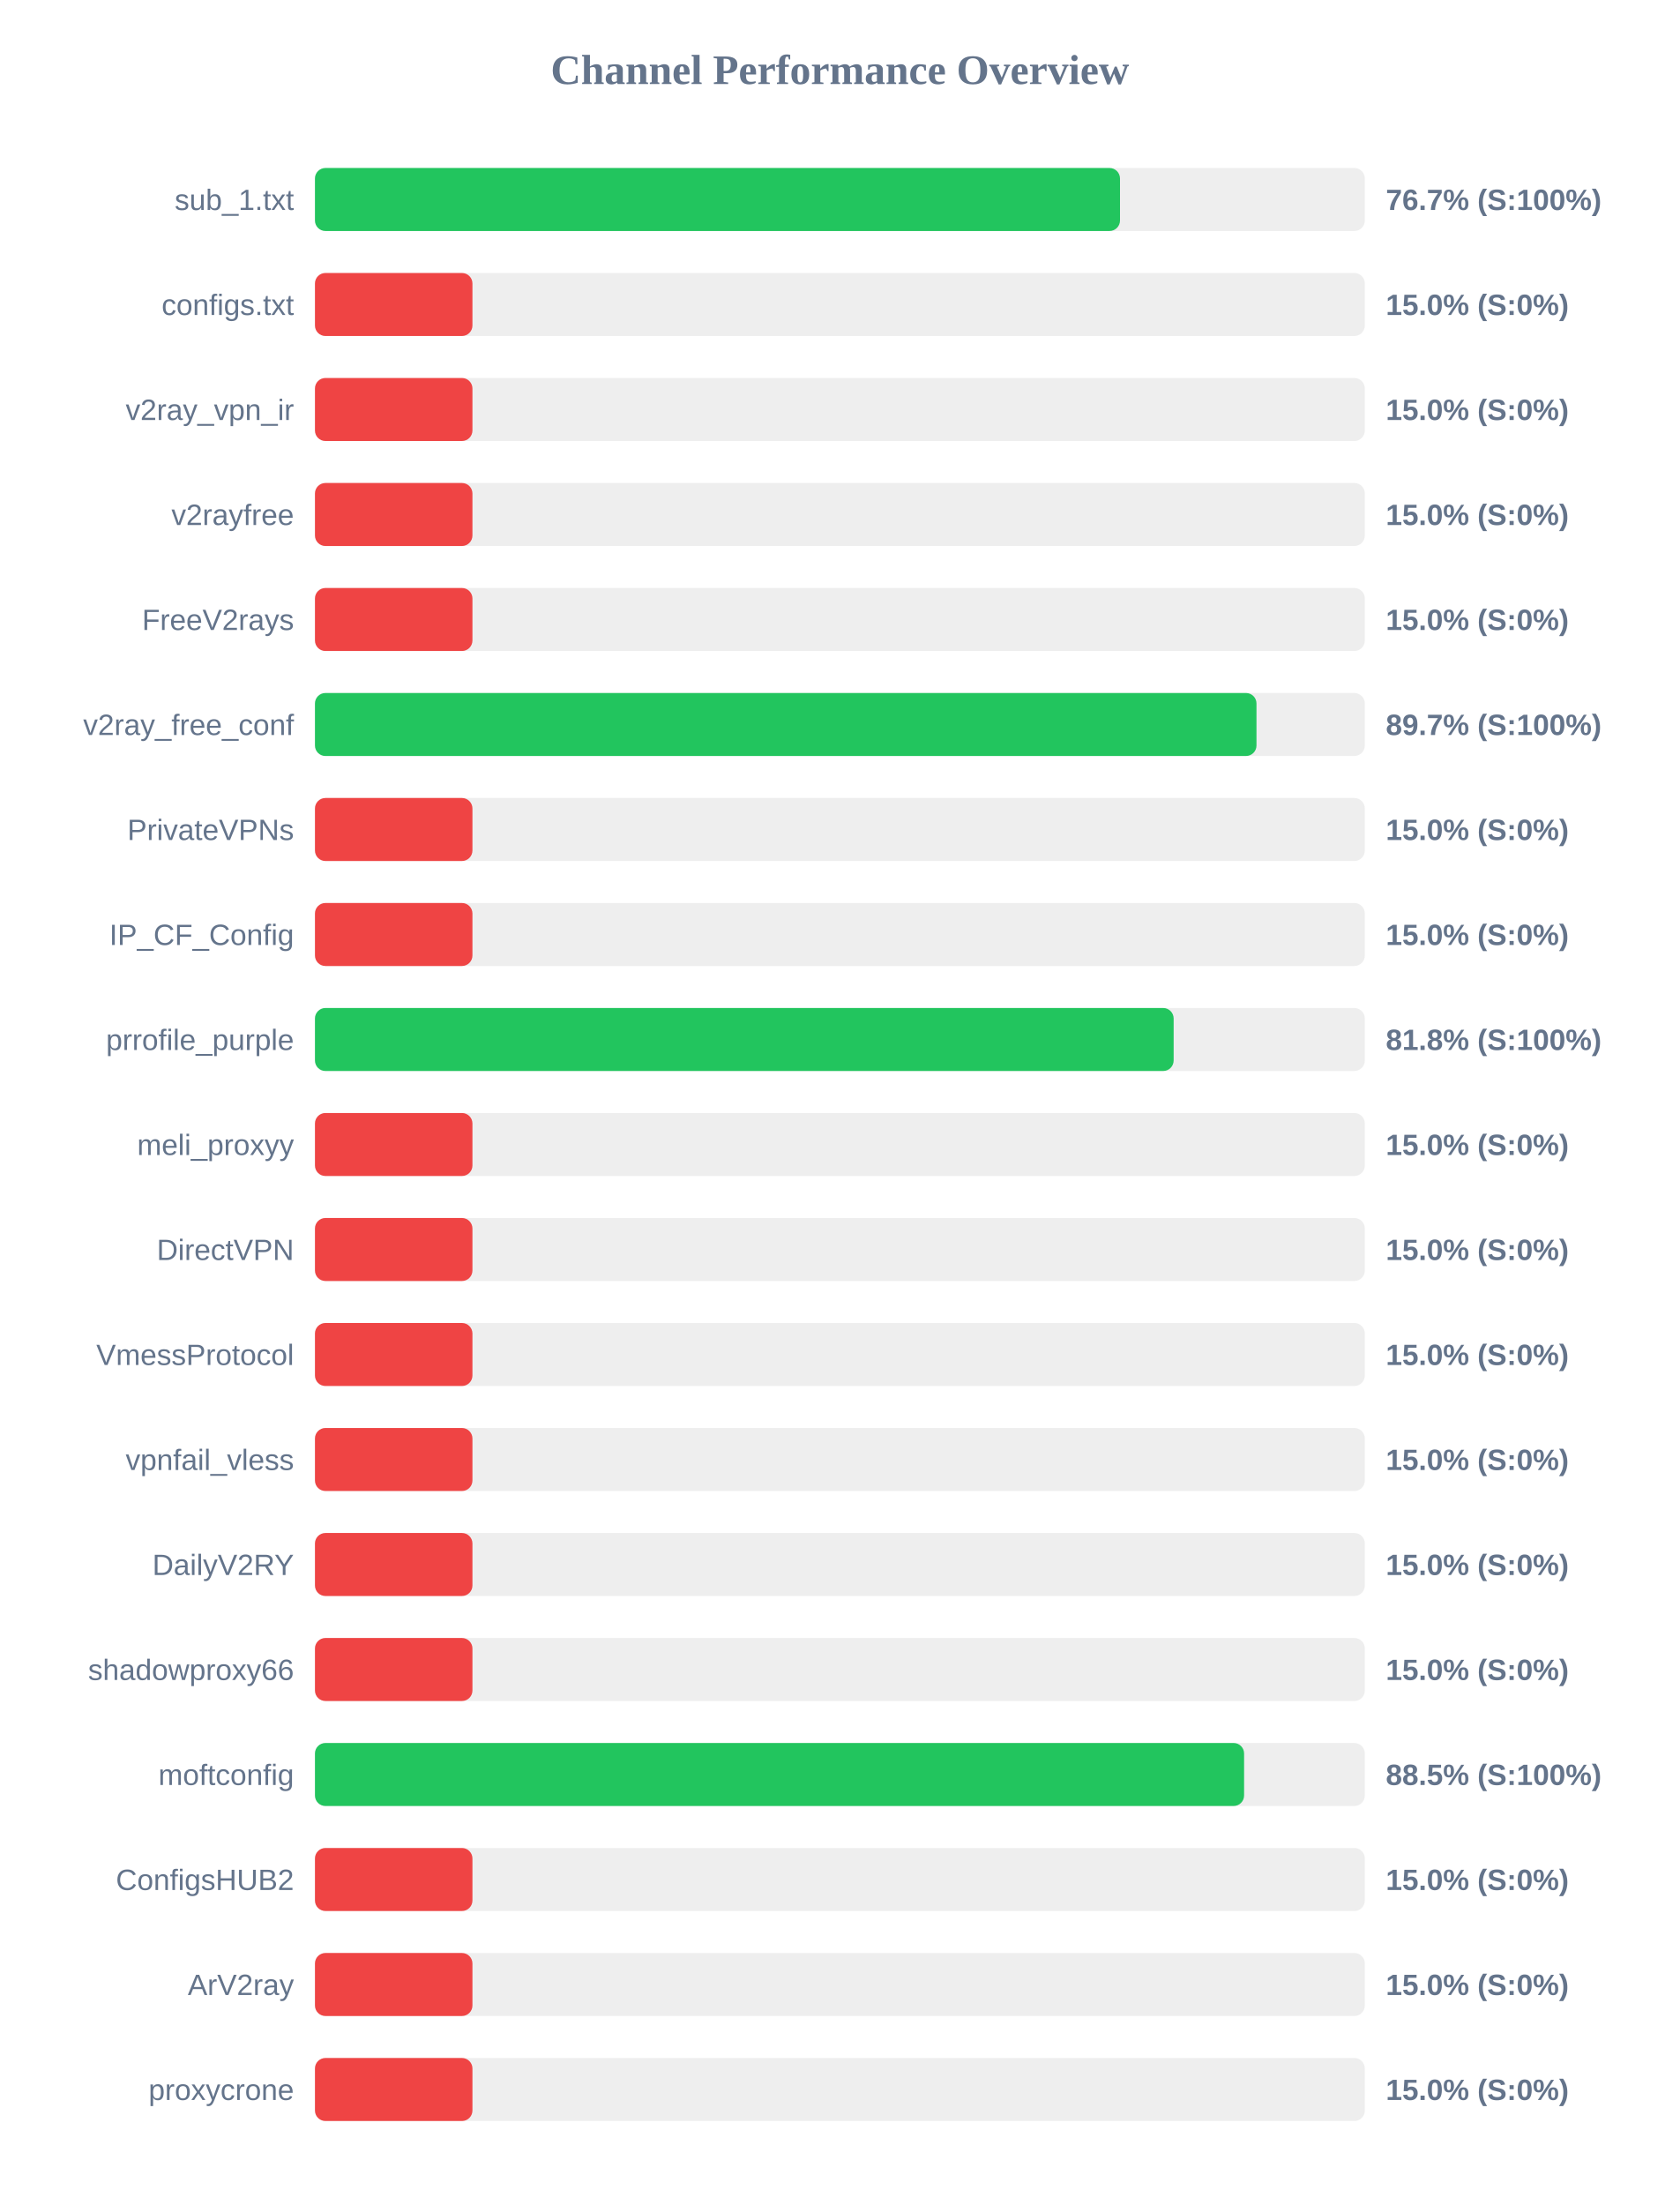
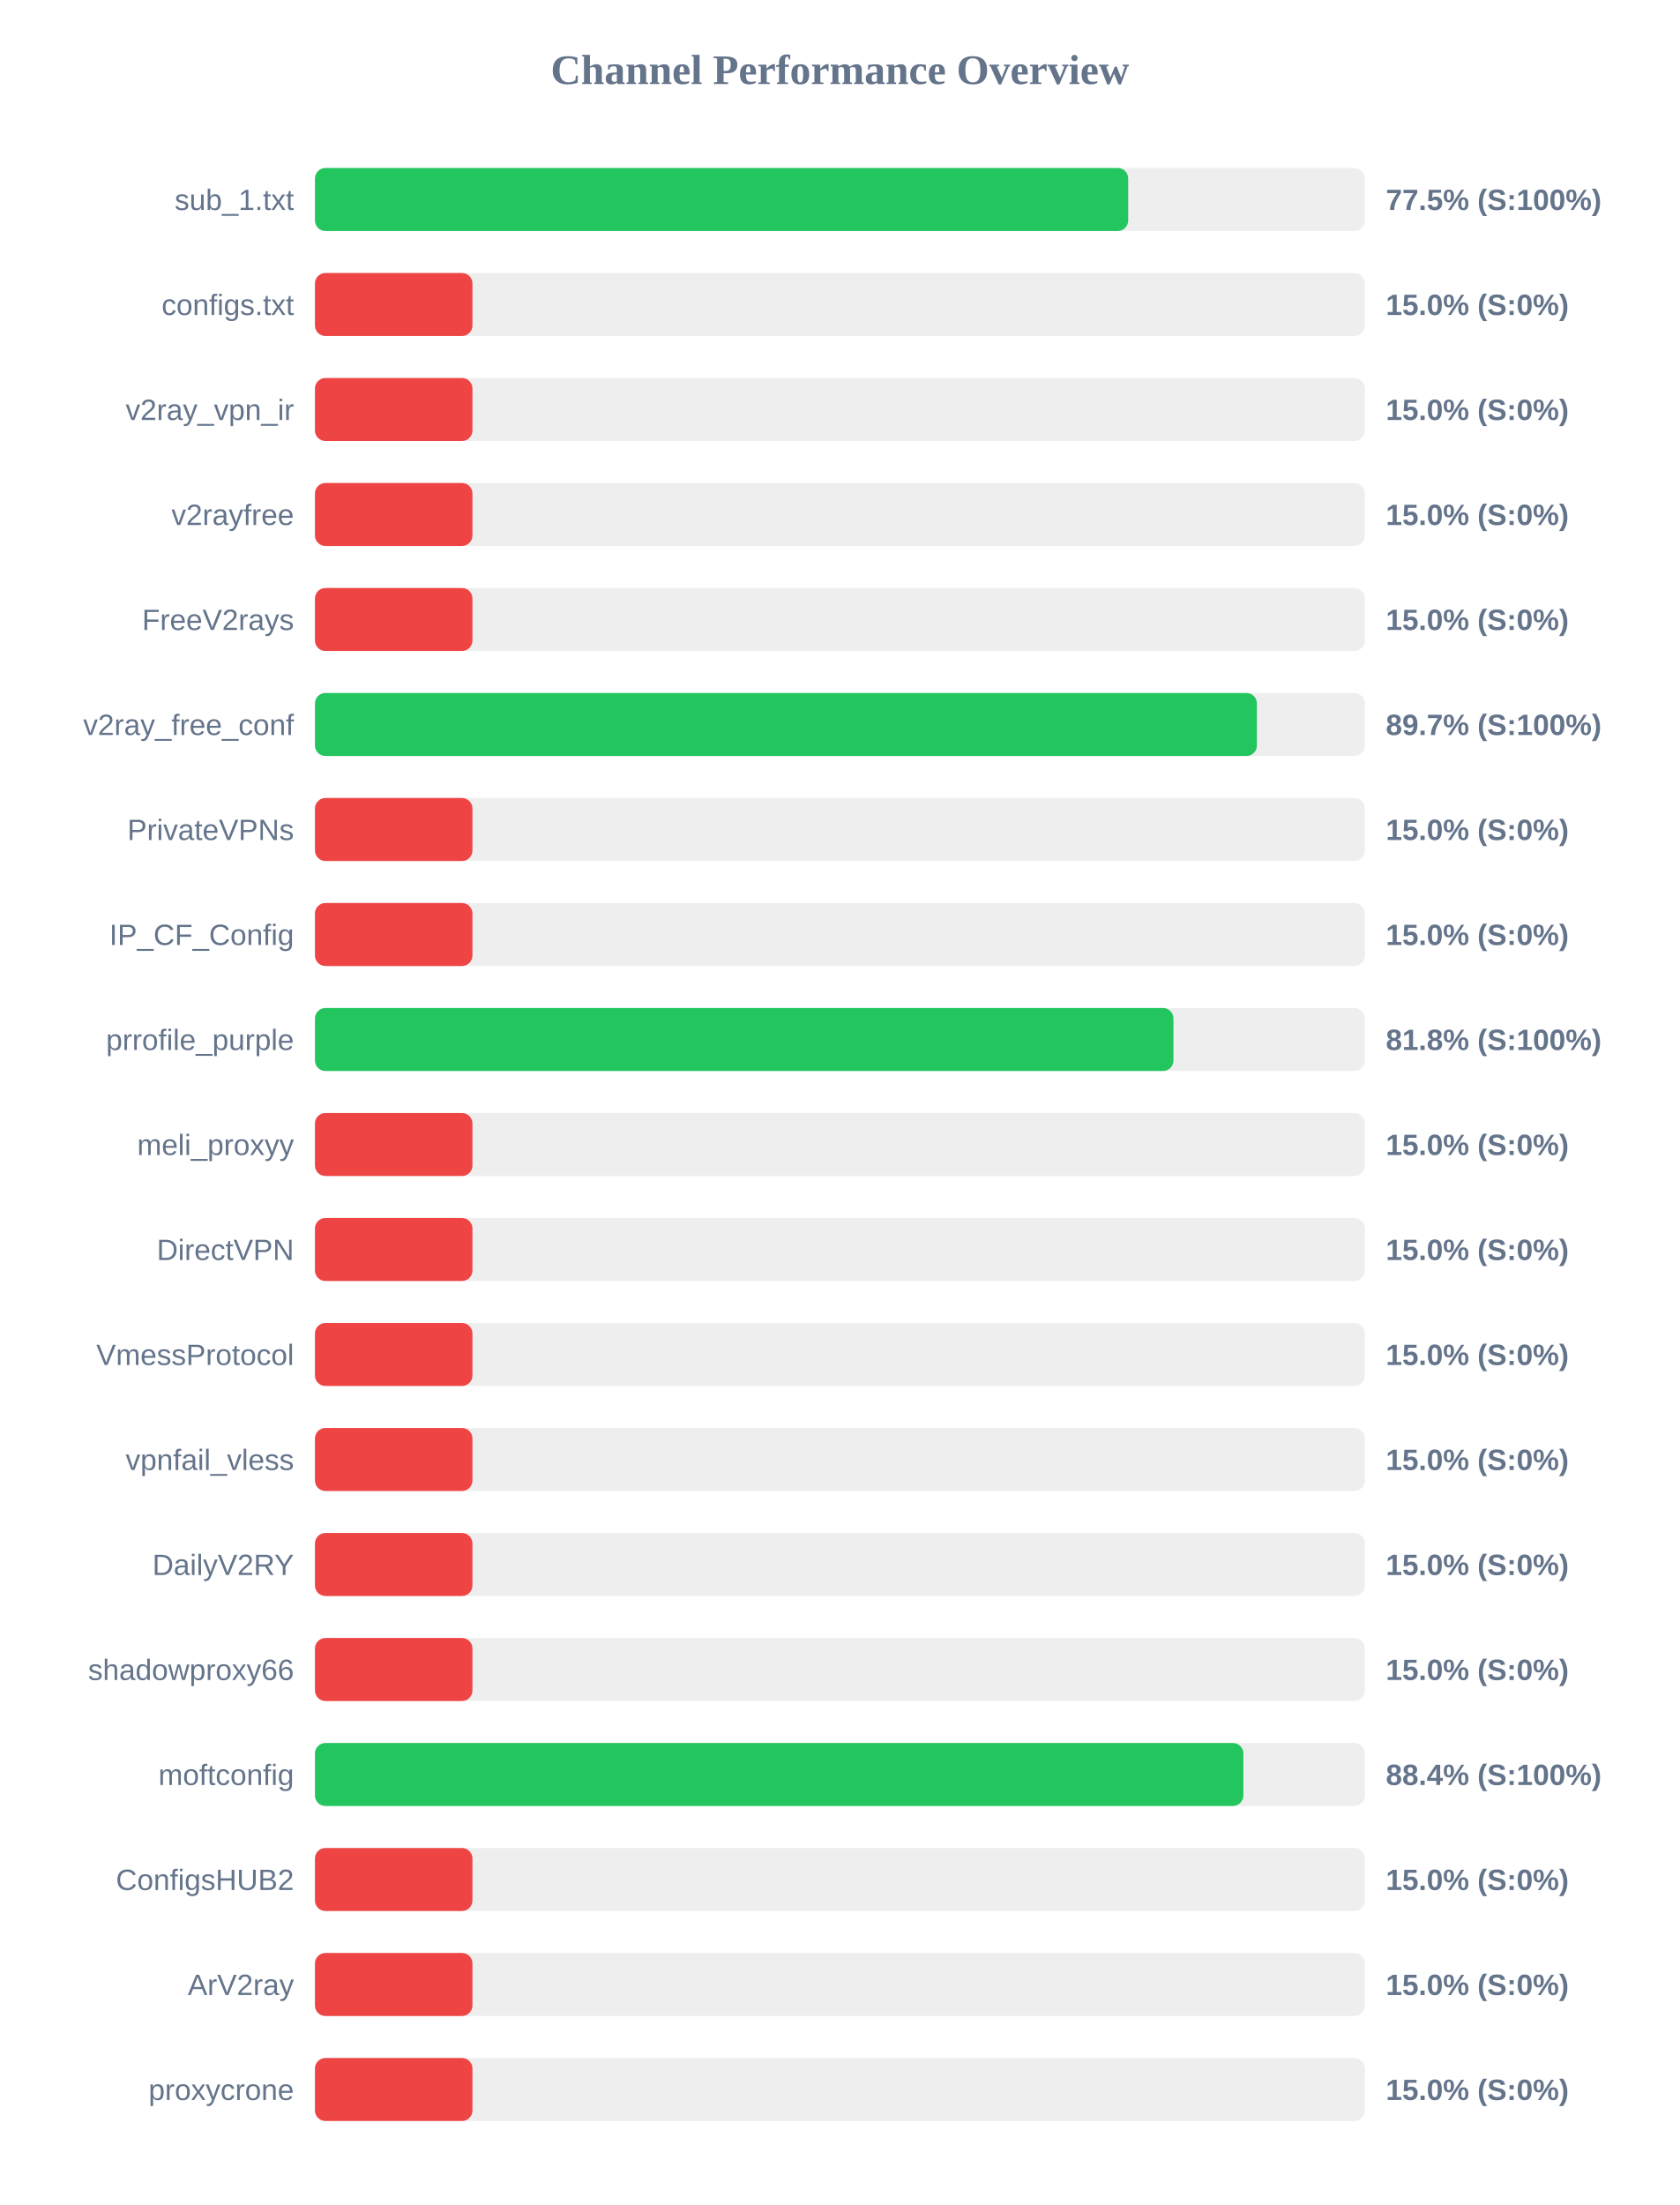
<svg xmlns="http://www.w3.org/2000/svg" width="800" height="1050" version="1.1">
  <style>
        .row { font: 14px Arial; fill: #64748b; }
        .score { font: bold 14px Arial; fill: #64748b; }
    </style>
  <text x="400" y="40" text-anchor="middle" font-size="20px" font-weight="bold" fill="#64748b">Channel Performance Overview</text>
  <rect x="150" y="80" width="500" height="30" fill="#eee" rx="5" />
-   <rect x="150" y="80" width="383.4" height="30" fill="#22c55e" rx="5" />
+   <rect x="150" y="80" width="387.3" height="30" fill="#22c55e" rx="5" />
  <text x="140" y="100" text-anchor="end" class="row">sub_1.txt</text>
-   <text x="660" y="100" text-anchor="start" class="score">76.7% (S:100%)</text>
+   <text x="660" y="100" text-anchor="start" class="score">77.5% (S:100%)</text>
  <rect x="150" y="130" width="500" height="30" fill="#eee" rx="5" />
  <rect x="150" y="130" width="75.0" height="30" fill="#ef4444" rx="5" />
  <text x="140" y="150" text-anchor="end" class="row">configs.txt</text>
  <text x="660" y="150" text-anchor="start" class="score">15.0% (S:0%)</text>
  <rect x="150" y="180" width="500" height="30" fill="#eee" rx="5" />
  <rect x="150" y="180" width="75.0" height="30" fill="#ef4444" rx="5" />
  <text x="140" y="200" text-anchor="end" class="row">v2ray_vpn_ir</text>
  <text x="660" y="200" text-anchor="start" class="score">15.0% (S:0%)</text>
  <rect x="150" y="230" width="500" height="30" fill="#eee" rx="5" />
  <rect x="150" y="230" width="75.0" height="30" fill="#ef4444" rx="5" />
  <text x="140" y="250" text-anchor="end" class="row">v2rayfree</text>
  <text x="660" y="250" text-anchor="start" class="score">15.0% (S:0%)</text>
  <rect x="150" y="280" width="500" height="30" fill="#eee" rx="5" />
  <rect x="150" y="280" width="75.0" height="30" fill="#ef4444" rx="5" />
  <text x="140" y="300" text-anchor="end" class="row">FreeV2rays</text>
  <text x="660" y="300" text-anchor="start" class="score">15.0% (S:0%)</text>
  <rect x="150" y="330" width="500" height="30" fill="#eee" rx="5" />
-   <rect x="150" y="330" width="448.4" height="30" fill="#22c55e" rx="5" />
+   <rect x="150" y="330" width="448.6" height="30" fill="#22c55e" rx="5" />
  <text x="140" y="350" text-anchor="end" class="row">v2ray_free_conf</text>
  <text x="660" y="350" text-anchor="start" class="score">89.7% (S:100%)</text>
  <rect x="150" y="380" width="500" height="30" fill="#eee" rx="5" />
  <rect x="150" y="380" width="75.0" height="30" fill="#ef4444" rx="5" />
  <text x="140" y="400" text-anchor="end" class="row">PrivateVPNs</text>
  <text x="660" y="400" text-anchor="start" class="score">15.0% (S:0%)</text>
  <rect x="150" y="430" width="500" height="30" fill="#eee" rx="5" />
  <rect x="150" y="430" width="75.0" height="30" fill="#ef4444" rx="5" />
  <text x="140" y="450" text-anchor="end" class="row">IP_CF_Config</text>
  <text x="660" y="450" text-anchor="start" class="score">15.0% (S:0%)</text>
  <rect x="150" y="480" width="500" height="30" fill="#eee" rx="5" />
-   <rect x="150" y="480" width="408.95" height="30" fill="#22c55e" rx="5" />
+   <rect x="150" y="480" width="408.85" height="30" fill="#22c55e" rx="5" />
  <text x="140" y="500" text-anchor="end" class="row">prrofile_purple</text>
  <text x="660" y="500" text-anchor="start" class="score">81.8% (S:100%)</text>
  <rect x="150" y="530" width="500" height="30" fill="#eee" rx="5" />
  <rect x="150" y="530" width="75.0" height="30" fill="#ef4444" rx="5" />
  <text x="140" y="550" text-anchor="end" class="row">meli_proxyy</text>
  <text x="660" y="550" text-anchor="start" class="score">15.0% (S:0%)</text>
  <rect x="150" y="580" width="500" height="30" fill="#eee" rx="5" />
  <rect x="150" y="580" width="75.0" height="30" fill="#ef4444" rx="5" />
  <text x="140" y="600" text-anchor="end" class="row">DirectVPN</text>
  <text x="660" y="600" text-anchor="start" class="score">15.0% (S:0%)</text>
  <rect x="150" y="630" width="500" height="30" fill="#eee" rx="5" />
  <rect x="150" y="630" width="75.0" height="30" fill="#ef4444" rx="5" />
  <text x="140" y="650" text-anchor="end" class="row">VmessProtocol</text>
  <text x="660" y="650" text-anchor="start" class="score">15.0% (S:0%)</text>
  <rect x="150" y="680" width="500" height="30" fill="#eee" rx="5" />
  <rect x="150" y="680" width="75.0" height="30" fill="#ef4444" rx="5" />
  <text x="140" y="700" text-anchor="end" class="row">vpnfail_vless</text>
  <text x="660" y="700" text-anchor="start" class="score">15.0% (S:0%)</text>
  <rect x="150" y="730" width="500" height="30" fill="#eee" rx="5" />
  <rect x="150" y="730" width="75.0" height="30" fill="#ef4444" rx="5" />
  <text x="140" y="750" text-anchor="end" class="row">DailyV2RY</text>
  <text x="660" y="750" text-anchor="start" class="score">15.0% (S:0%)</text>
  <rect x="150" y="780" width="500" height="30" fill="#eee" rx="5" />
  <rect x="150" y="780" width="75.0" height="30" fill="#ef4444" rx="5" />
  <text x="140" y="800" text-anchor="end" class="row">shadowproxy66</text>
  <text x="660" y="800" text-anchor="start" class="score">15.0% (S:0%)</text>
  <rect x="150" y="830" width="500" height="30" fill="#eee" rx="5" />
-   <rect x="150" y="830" width="442.5" height="30" fill="#22c55e" rx="5" />
+   <rect x="150" y="830" width="442.15" height="30" fill="#22c55e" rx="5" />
  <text x="140" y="850" text-anchor="end" class="row">moftconfig</text>
-   <text x="660" y="850" text-anchor="start" class="score">88.5% (S:100%)</text>
+   <text x="660" y="850" text-anchor="start" class="score">88.4% (S:100%)</text>
  <rect x="150" y="880" width="500" height="30" fill="#eee" rx="5" />
  <rect x="150" y="880" width="75.0" height="30" fill="#ef4444" rx="5" />
  <text x="140" y="900" text-anchor="end" class="row">ConfigsHUB2</text>
  <text x="660" y="900" text-anchor="start" class="score">15.0% (S:0%)</text>
  <rect x="150" y="930" width="500" height="30" fill="#eee" rx="5" />
  <rect x="150" y="930" width="75.0" height="30" fill="#ef4444" rx="5" />
  <text x="140" y="950" text-anchor="end" class="row">ArV2ray</text>
  <text x="660" y="950" text-anchor="start" class="score">15.0% (S:0%)</text>
  <rect x="150" y="980" width="500" height="30" fill="#eee" rx="5" />
  <rect x="150" y="980" width="75.0" height="30" fill="#ef4444" rx="5" />
  <text x="140" y="1000" text-anchor="end" class="row">proxycrone</text>
  <text x="660" y="1000" text-anchor="start" class="score">15.0% (S:0%)</text>
</svg>
